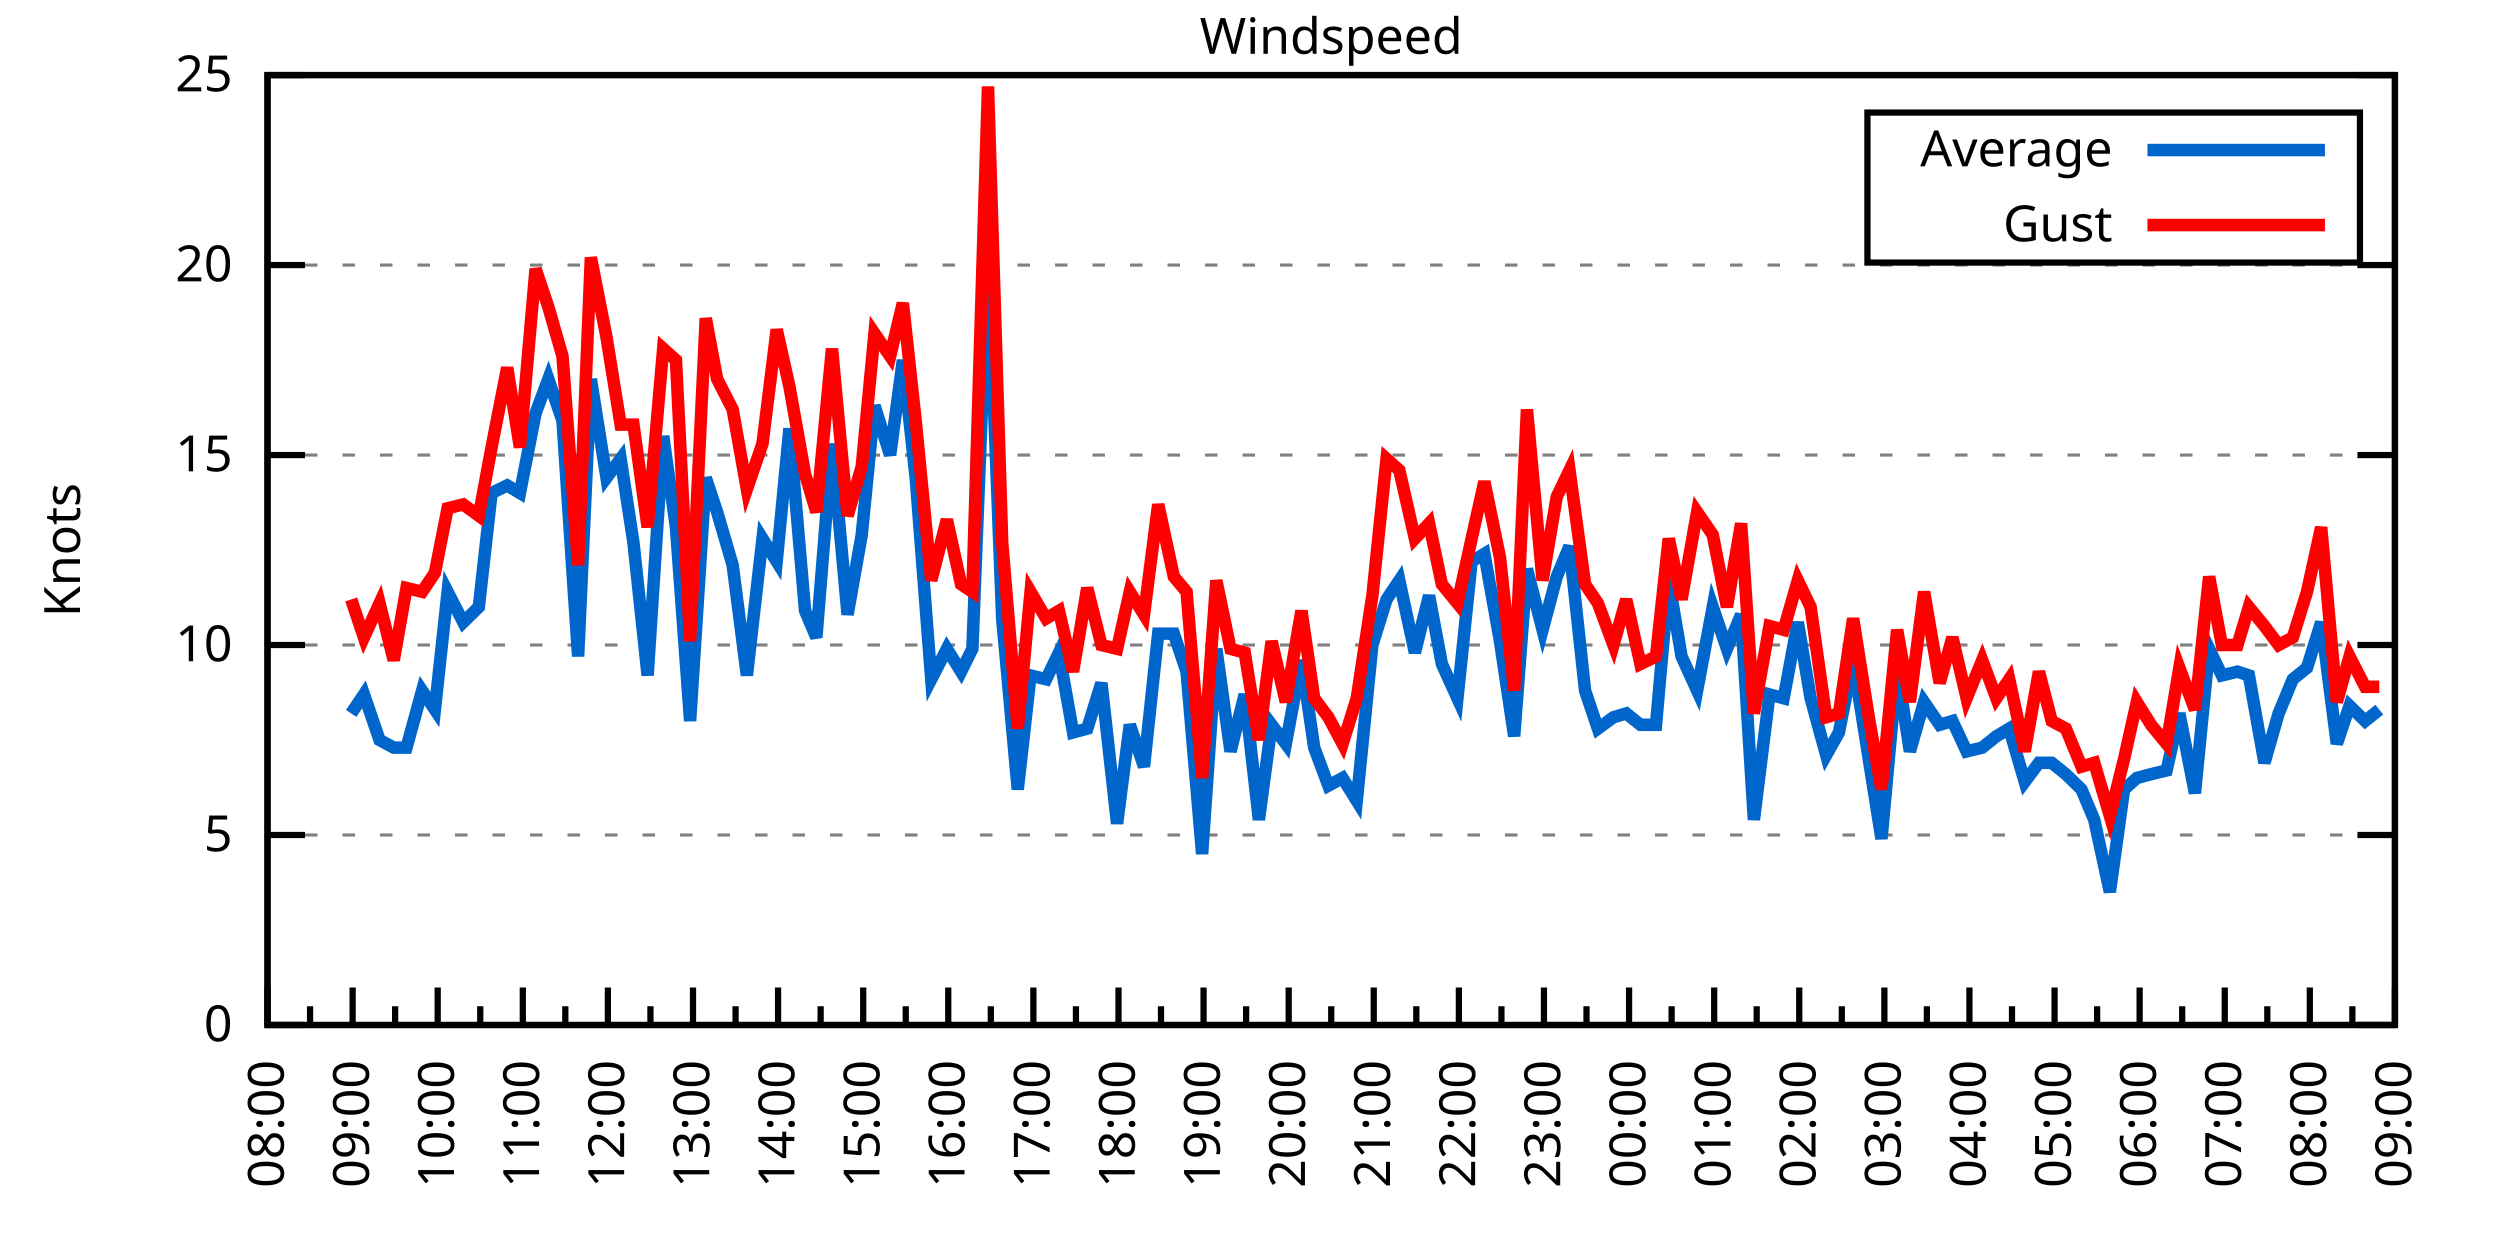
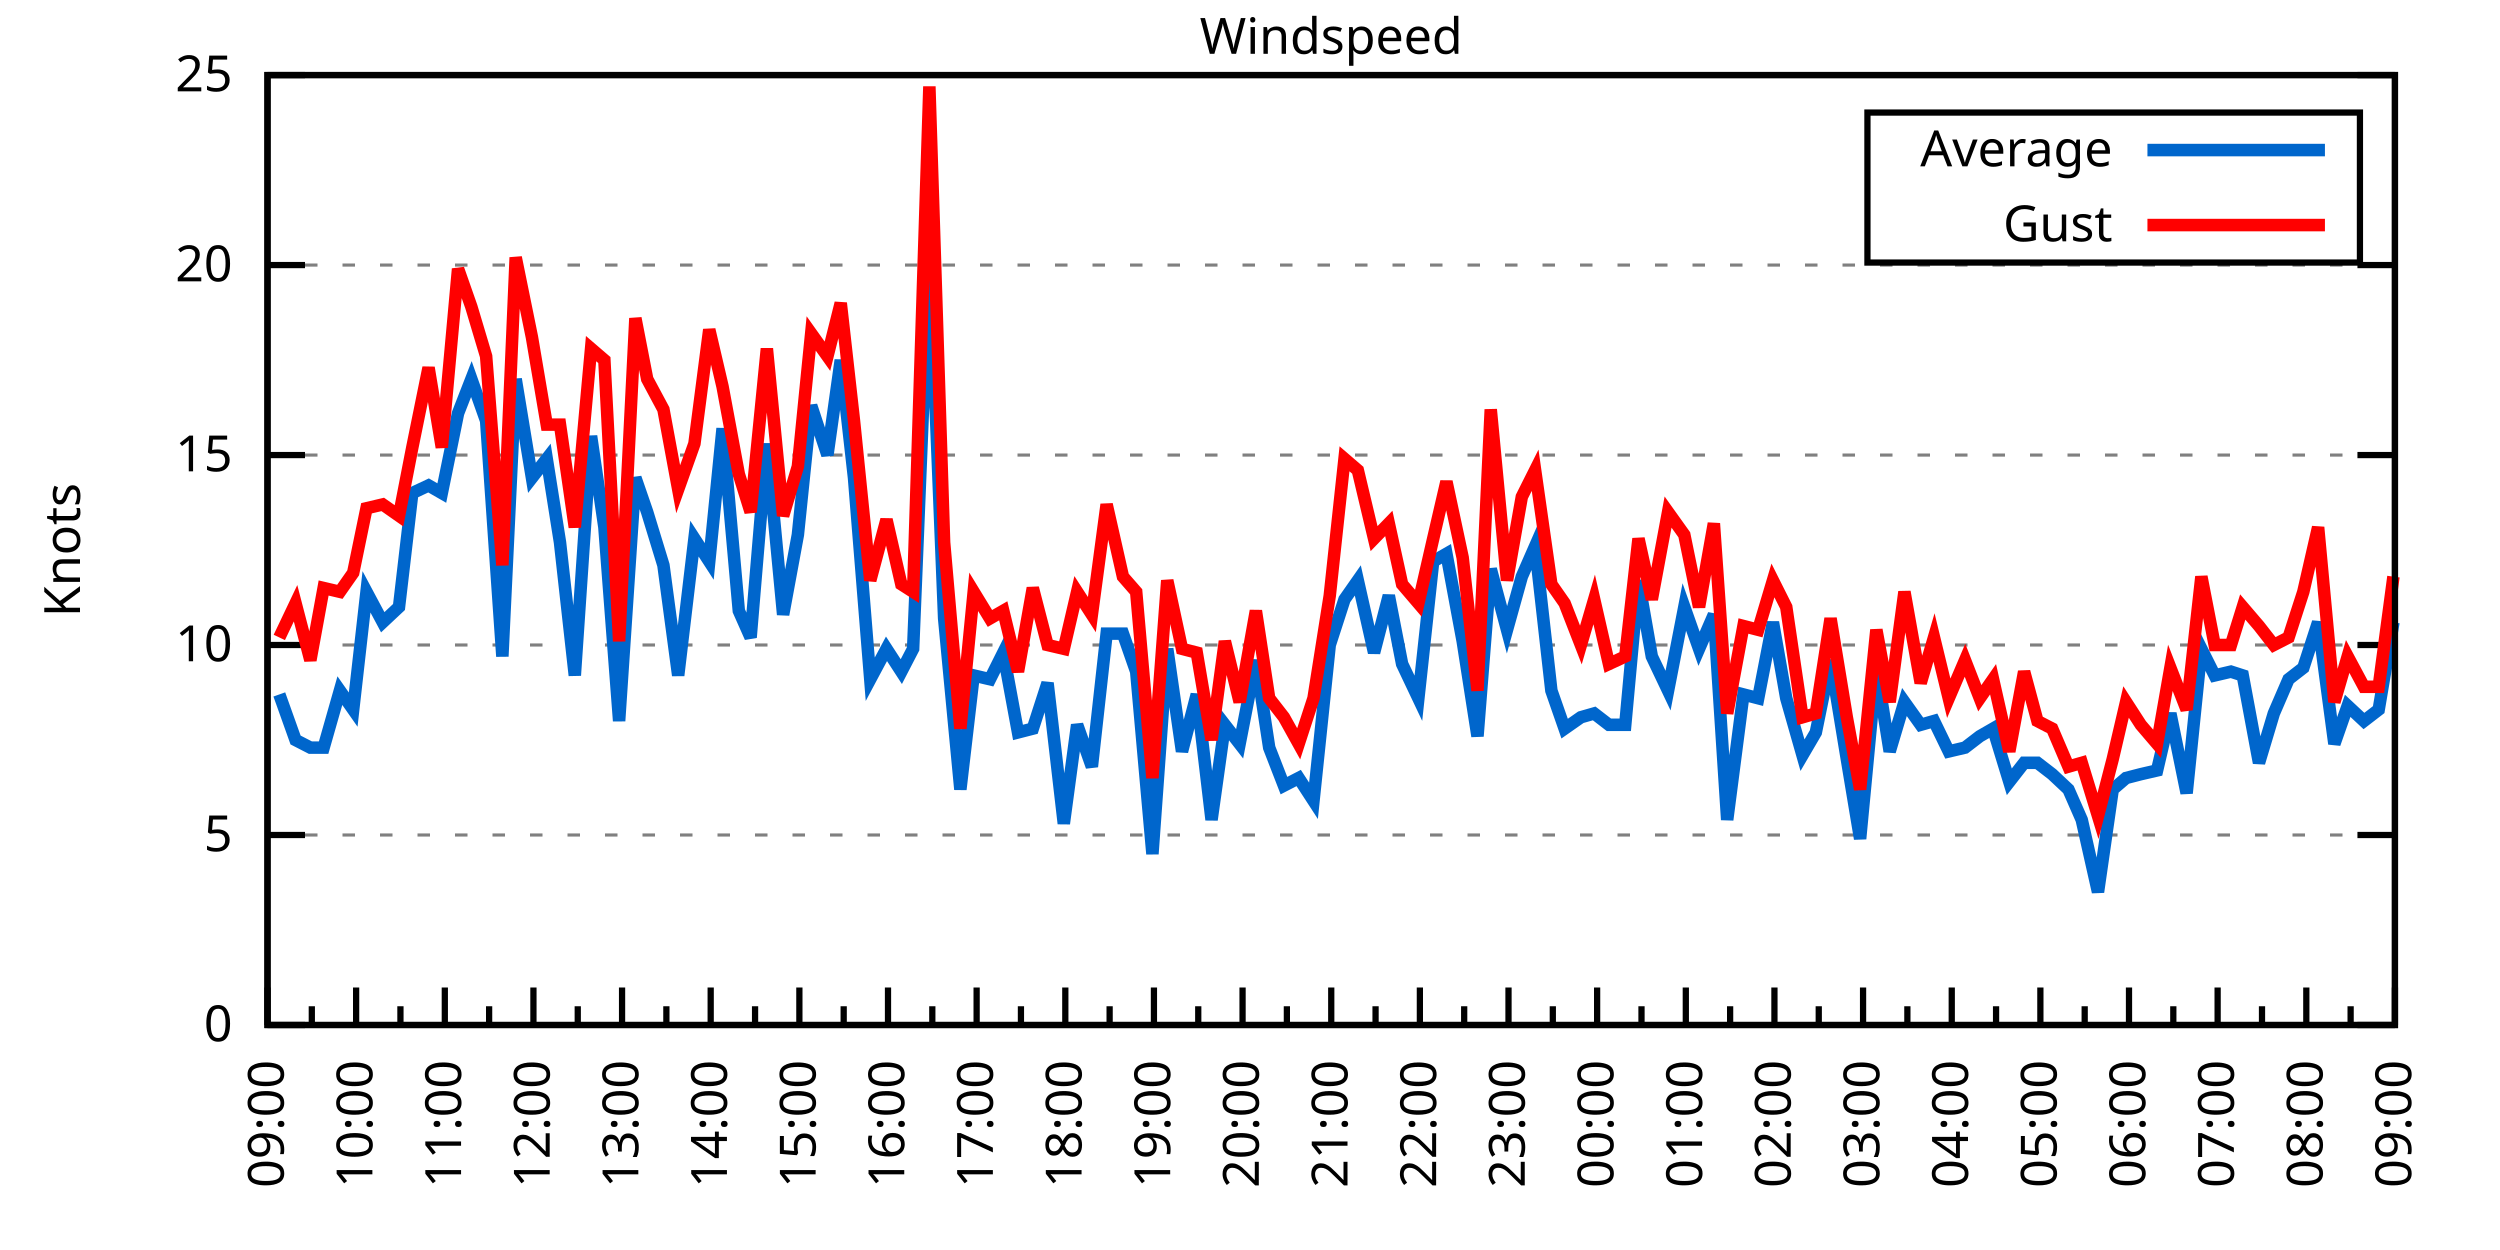
<svg xmlns="http://www.w3.org/2000/svg" xmlns:xlink="http://www.w3.org/1999/xlink" width="400" height="200" viewBox="0 0 400 200">
  <g id="gnuplot_canvas">
    <rect x="0" y="0" width="400" height="200" fill="none" />
    <defs>
      <circle id="gpDot" r="0.5" stroke-width="0.5" stroke="currentColor" />
      <path id="gpPt0" stroke-width="0.333" stroke="currentColor" d="M-1,0 h2 M0,-1 v2" />
      <path id="gpPt1" stroke-width="0.333" stroke="currentColor" d="M-1,-1 L1,1 M1,-1 L-1,1" />
      <path id="gpPt2" stroke-width="0.333" stroke="currentColor" d="M-1,0 L1,0 M0,-1 L0,1 M-1,-1 L1,1 M-1,1 L1,-1" />
      <rect id="gpPt3" stroke-width="0.333" stroke="currentColor" x="-1" y="-1" width="2" height="2" />
      <rect id="gpPt4" stroke-width="0.333" stroke="currentColor" fill="currentColor" x="-1" y="-1" width="2" height="2" />
      <circle id="gpPt5" stroke-width="0.333" stroke="currentColor" cx="0" cy="0" r="1" />
      <use xlink:href="#gpPt5" id="gpPt6" fill="currentColor" stroke="none" />
      <path id="gpPt7" stroke-width="0.333" stroke="currentColor" d="M0,-1.33 L-1.33,0.67 L1.33,0.67 z" />
      <use xlink:href="#gpPt7" id="gpPt8" fill="currentColor" stroke="none" />
      <use xlink:href="#gpPt7" id="gpPt9" stroke="currentColor" transform="rotate(180)" />
      <use xlink:href="#gpPt9" id="gpPt10" fill="currentColor" stroke="none" />
      <use xlink:href="#gpPt3" id="gpPt11" stroke="currentColor" transform="rotate(45)" />
      <use xlink:href="#gpPt11" id="gpPt12" fill="currentColor" stroke="none" />
      <path id="gpPt13" stroke-width="0.333" stroke="currentColor" d="M0,1.330 L1.265,0.411 L0.782,-1.067 L-0.782,-1.076 L-1.265,0.411 z" />
      <use xlink:href="#gpPt13" id="gpPt14" fill="currentColor" stroke="none" />
      <filter id="textbox" filterUnits="objectBoundingBox" x="0" y="0" height="1" width="1">
        <feFlood flood-color="white" flood-opacity="1" result="bgnd" />
        <feComposite in="SourceGraphic" in2="bgnd" operator="atop" />
      </filter>
      <filter id="greybox" filterUnits="objectBoundingBox" x="0" y="0" height="1" width="1">
        <feFlood flood-color="lightgrey" flood-opacity="1" result="grey" />
        <feComposite in="SourceGraphic" in2="grey" operator="atop" />
      </filter>
    </defs>
    <g fill="none" color="white" stroke="currentColor" stroke-width="1.00" stroke-linecap="butt" stroke-linejoin="miter">
</g>
    <g fill="none" color="black" stroke="currentColor" stroke-width="1.00" stroke-linecap="butt" stroke-linejoin="miter">
      <g stroke="none" shape-rendering="crispEdges">
        <polygon fill="rgb(255, 255, 255)" points="42.80,164.00 383.18,164.00 383.18,12.02 42.80,12.02 " />
      </g>
    </g>
    <g fill="none" color="black" stroke="currentColor" stroke-width="1.00" stroke-linecap="butt" stroke-linejoin="miter">
</g>
    <g fill="none" color="black" stroke="black" stroke-width="0.50" stroke-linecap="butt" stroke-linejoin="miter">
</g>
    <g fill="none" color="gray" stroke="currentColor" stroke-width="0.50" stroke-linecap="butt" stroke-linejoin="miter">
      <path stroke="gray" stroke-dasharray="2,4" class="gridline" d="M42.80,164.00 L383.19,164.00  " />
    </g>
    <g fill="none" color="gray" stroke="gray" stroke-width="1.00" stroke-linecap="butt" stroke-linejoin="miter">
</g>
    <g fill="none" color="black" stroke="currentColor" stroke-width="1.00" stroke-linecap="butt" stroke-linejoin="miter">
      <path stroke="black" d="M42.80,164.00 L48.80,164.00 M383.19,164.00 L377.19,164.00  " />
      <g transform="translate(37.20,166.60)" stroke="none" fill="black" font-family="Sans" font-size="8.00" text-anchor="end">
        <text>
          <tspan font-family="Sans"> 0</tspan>
        </text>
      </g>
    </g>
    <g fill="none" color="black" stroke="currentColor" stroke-width="1.00" stroke-linecap="butt" stroke-linejoin="miter">
</g>
    <g fill="none" color="black" stroke="black" stroke-width="0.50" stroke-linecap="butt" stroke-linejoin="miter">
</g>
    <g fill="none" color="gray" stroke="currentColor" stroke-width="0.50" stroke-linecap="butt" stroke-linejoin="miter">
      <path stroke="gray" stroke-dasharray="2,4" class="gridline" d="M42.80,133.60 L383.19,133.60  " />
    </g>
    <g fill="none" color="gray" stroke="gray" stroke-width="1.00" stroke-linecap="butt" stroke-linejoin="miter">
</g>
    <g fill="none" color="black" stroke="currentColor" stroke-width="1.00" stroke-linecap="butt" stroke-linejoin="miter">
      <path stroke="black" d="M42.80,133.60 L48.80,133.60 M383.19,133.60 L377.19,133.60  " />
      <g transform="translate(37.20,136.20)" stroke="none" fill="black" font-family="Sans" font-size="8.00" text-anchor="end">
        <text>
          <tspan font-family="Sans"> 5</tspan>
        </text>
      </g>
    </g>
    <g fill="none" color="black" stroke="currentColor" stroke-width="1.00" stroke-linecap="butt" stroke-linejoin="miter">
</g>
    <g fill="none" color="black" stroke="black" stroke-width="0.50" stroke-linecap="butt" stroke-linejoin="miter">
</g>
    <g fill="none" color="gray" stroke="currentColor" stroke-width="0.50" stroke-linecap="butt" stroke-linejoin="miter">
      <path stroke="gray" stroke-dasharray="2,4" class="gridline" d="M42.80,103.20 L383.19,103.20  " />
    </g>
    <g fill="none" color="gray" stroke="gray" stroke-width="1.00" stroke-linecap="butt" stroke-linejoin="miter">
</g>
    <g fill="none" color="black" stroke="currentColor" stroke-width="1.00" stroke-linecap="butt" stroke-linejoin="miter">
      <path stroke="black" d="M42.80,103.20 L48.80,103.20 M383.19,103.20 L377.19,103.20  " />
      <g transform="translate(37.20,105.80)" stroke="none" fill="black" font-family="Sans" font-size="8.00" text-anchor="end">
        <text>
          <tspan font-family="Sans"> 10</tspan>
        </text>
      </g>
    </g>
    <g fill="none" color="black" stroke="currentColor" stroke-width="1.00" stroke-linecap="butt" stroke-linejoin="miter">
</g>
    <g fill="none" color="black" stroke="black" stroke-width="0.50" stroke-linecap="butt" stroke-linejoin="miter">
</g>
    <g fill="none" color="gray" stroke="currentColor" stroke-width="0.50" stroke-linecap="butt" stroke-linejoin="miter">
      <path stroke="gray" stroke-dasharray="2,4" class="gridline" d="M42.80,72.81 L383.19,72.81  " />
    </g>
    <g fill="none" color="gray" stroke="gray" stroke-width="1.00" stroke-linecap="butt" stroke-linejoin="miter">
</g>
    <g fill="none" color="black" stroke="currentColor" stroke-width="1.00" stroke-linecap="butt" stroke-linejoin="miter">
      <path stroke="black" d="M42.80,72.81 L48.80,72.81 M383.19,72.81 L377.19,72.81  " />
      <g transform="translate(37.20,75.41)" stroke="none" fill="black" font-family="Sans" font-size="8.00" text-anchor="end">
        <text>
          <tspan font-family="Sans"> 15</tspan>
        </text>
      </g>
    </g>
    <g fill="none" color="black" stroke="currentColor" stroke-width="1.00" stroke-linecap="butt" stroke-linejoin="miter">
</g>
    <g fill="none" color="black" stroke="black" stroke-width="0.50" stroke-linecap="butt" stroke-linejoin="miter">
</g>
    <g fill="none" color="gray" stroke="currentColor" stroke-width="0.50" stroke-linecap="butt" stroke-linejoin="miter">
      <path stroke="gray" stroke-dasharray="2,4" class="gridline" d="M42.80,42.41 L383.19,42.41  " />
    </g>
    <g fill="none" color="gray" stroke="gray" stroke-width="1.00" stroke-linecap="butt" stroke-linejoin="miter">
</g>
    <g fill="none" color="black" stroke="currentColor" stroke-width="1.00" stroke-linecap="butt" stroke-linejoin="miter">
      <path stroke="black" d="M42.80,42.41 L48.80,42.41 M383.19,42.41 L377.19,42.41  " />
      <g transform="translate(37.20,45.01)" stroke="none" fill="black" font-family="Sans" font-size="8.00" text-anchor="end">
        <text>
          <tspan font-family="Sans"> 20</tspan>
        </text>
      </g>
    </g>
    <g fill="none" color="black" stroke="currentColor" stroke-width="1.00" stroke-linecap="butt" stroke-linejoin="miter">
</g>
    <g fill="none" color="black" stroke="black" stroke-width="0.50" stroke-linecap="butt" stroke-linejoin="miter">
</g>
    <g fill="none" color="gray" stroke="currentColor" stroke-width="0.50" stroke-linecap="butt" stroke-linejoin="miter">
      <path stroke="gray" stroke-dasharray="2,4" class="gridline" d="M42.80,12.01 L383.19,12.01  " />
    </g>
    <g fill="none" color="gray" stroke="gray" stroke-width="1.00" stroke-linecap="butt" stroke-linejoin="miter">
</g>
    <g fill="none" color="black" stroke="currentColor" stroke-width="1.00" stroke-linecap="butt" stroke-linejoin="miter">
      <path stroke="black" d="M42.80,12.01 L48.80,12.01 M383.19,12.01 L377.19,12.01  " />
      <g transform="translate(37.20,14.61)" stroke="none" fill="black" font-family="Sans" font-size="8.00" text-anchor="end">
        <text>
          <tspan font-family="Sans"> 25</tspan>
        </text>
      </g>
    </g>
    <g fill="none" color="black" stroke="currentColor" stroke-width="1.00" stroke-linecap="butt" stroke-linejoin="miter">
      <path stroke="black" d="M42.80,164.00 L42.80,158.00  " />
      <g transform="translate(45.40,169.60) rotate(270)" stroke="none" fill="black" font-family="Sans" font-size="8.00" text-anchor="end">
        <text>
+           <tspan font-family="Sans">09:00</tspan>
+         </text>
+       </g>
+     </g>
+     <g fill="none" color="black" stroke="currentColor" stroke-width="1.00" stroke-linecap="butt" stroke-linejoin="miter">
+       <path stroke="black" d="M49.89,164.00 L49.89,161.00 M56.98,164.00 L56.98,158.00  " />
+       <g transform="translate(59.58,169.60) rotate(270)" stroke="none" fill="black" font-family="Sans" font-size="8.00" text-anchor="end">
+         <text>
+           <tspan font-family="Sans">10:00</tspan>
+         </text>
+       </g>
+     </g>
+     <g fill="none" color="black" stroke="currentColor" stroke-width="1.00" stroke-linecap="butt" stroke-linejoin="miter">
+       <path stroke="black" d="M64.07,164.00 L64.07,161.00 M71.17,164.00 L71.17,158.00  " />
+       <g transform="translate(73.77,169.60) rotate(270)" stroke="none" fill="black" font-family="Sans" font-size="8.00" text-anchor="end">
+         <text>
+           <tspan font-family="Sans">11:00</tspan>
+         </text>
+       </g>
+     </g>
+     <g fill="none" color="black" stroke="currentColor" stroke-width="1.00" stroke-linecap="butt" stroke-linejoin="miter">
+       <path stroke="black" d="M78.26,164.00 L78.26,161.00 M85.35,164.00 L85.35,158.00  " />
+       <g transform="translate(87.95,169.60) rotate(270)" stroke="none" fill="black" font-family="Sans" font-size="8.00" text-anchor="end">
+         <text>
+           <tspan font-family="Sans">12:00</tspan>
+         </text>
+       </g>
+     </g>
+     <g fill="none" color="black" stroke="currentColor" stroke-width="1.00" stroke-linecap="butt" stroke-linejoin="miter">
+       <path stroke="black" d="M92.44,164.00 L92.44,161.00 M99.53,164.00 L99.53,158.00  " />
+       <g transform="translate(102.13,169.60) rotate(270)" stroke="none" fill="black" font-family="Sans" font-size="8.00" text-anchor="end">
+         <text>
+           <tspan font-family="Sans">13:00</tspan>
+         </text>
+       </g>
+     </g>
+     <g fill="none" color="black" stroke="currentColor" stroke-width="1.00" stroke-linecap="butt" stroke-linejoin="miter">
+       <path stroke="black" d="M106.62,164.00 L106.62,161.00 M113.71,164.00 L113.71,158.00  " />
+       <g transform="translate(116.31,169.60) rotate(270)" stroke="none" fill="black" font-family="Sans" font-size="8.00" text-anchor="end">
+         <text>
+           <tspan font-family="Sans">14:00</tspan>
+         </text>
+       </g>
+     </g>
+     <g fill="none" color="black" stroke="currentColor" stroke-width="1.00" stroke-linecap="butt" stroke-linejoin="miter">
+       <path stroke="black" d="M120.81,164.00 L120.81,161.00 M127.90,164.00 L127.90,158.00  " />
+       <g transform="translate(130.50,169.60) rotate(270)" stroke="none" fill="black" font-family="Sans" font-size="8.00" text-anchor="end">
+         <text>
+           <tspan font-family="Sans">15:00</tspan>
+         </text>
+       </g>
+     </g>
+     <g fill="none" color="black" stroke="currentColor" stroke-width="1.00" stroke-linecap="butt" stroke-linejoin="miter">
+       <path stroke="black" d="M134.99,164.00 L134.99,161.00 M142.08,164.00 L142.08,158.00  " />
+       <g transform="translate(144.68,169.60) rotate(270)" stroke="none" fill="black" font-family="Sans" font-size="8.00" text-anchor="end">
+         <text>
+           <tspan font-family="Sans">16:00</tspan>
+         </text>
+       </g>
+     </g>
+     <g fill="none" color="black" stroke="currentColor" stroke-width="1.00" stroke-linecap="butt" stroke-linejoin="miter">
+       <path stroke="black" d="M149.17,164.00 L149.17,161.00 M156.26,164.00 L156.26,158.00  " />
+       <g transform="translate(158.86,169.60) rotate(270)" stroke="none" fill="black" font-family="Sans" font-size="8.00" text-anchor="end">
+         <text>
+           <tspan font-family="Sans">17:00</tspan>
+         </text>
+       </g>
+     </g>
+     <g fill="none" color="black" stroke="currentColor" stroke-width="1.00" stroke-linecap="butt" stroke-linejoin="miter">
+       <path stroke="black" d="M163.35,164.00 L163.35,161.00 M170.45,164.00 L170.45,158.00  " />
+       <g transform="translate(173.05,169.60) rotate(270)" stroke="none" fill="black" font-family="Sans" font-size="8.00" text-anchor="end">
+         <text>
+           <tspan font-family="Sans">18:00</tspan>
+         </text>
+       </g>
+     </g>
+     <g fill="none" color="black" stroke="currentColor" stroke-width="1.00" stroke-linecap="butt" stroke-linejoin="miter">
+       <path stroke="black" d="M177.54,164.00 L177.54,161.00 M184.63,164.00 L184.63,158.00  " />
+       <g transform="translate(187.23,169.60) rotate(270)" stroke="none" fill="black" font-family="Sans" font-size="8.00" text-anchor="end">
+         <text>
+           <tspan font-family="Sans">19:00</tspan>
+         </text>
+       </g>
+     </g>
+     <g fill="none" color="black" stroke="currentColor" stroke-width="1.00" stroke-linecap="butt" stroke-linejoin="miter">
+       <path stroke="black" d="M191.72,164.00 L191.72,161.00 M198.81,164.00 L198.81,158.00  " />
+       <g transform="translate(201.41,169.60) rotate(270)" stroke="none" fill="black" font-family="Sans" font-size="8.00" text-anchor="end">
+         <text>
+           <tspan font-family="Sans">20:00</tspan>
+         </text>
+       </g>
+     </g>
+     <g fill="none" color="black" stroke="currentColor" stroke-width="1.00" stroke-linecap="butt" stroke-linejoin="miter">
+       <path stroke="black" d="M205.90,164.00 L205.90,161.00 M213.00,164.00 L213.00,158.00  " />
+       <g transform="translate(215.60,169.60) rotate(270)" stroke="none" fill="black" font-family="Sans" font-size="8.00" text-anchor="end">
+         <text>
+           <tspan font-family="Sans">21:00</tspan>
+         </text>
+       </g>
+     </g>
+     <g fill="none" color="black" stroke="currentColor" stroke-width="1.00" stroke-linecap="butt" stroke-linejoin="miter">
+       <path stroke="black" d="M220.09,164.00 L220.09,161.00 M227.18,164.00 L227.18,158.00  " />
+       <g transform="translate(229.78,169.60) rotate(270)" stroke="none" fill="black" font-family="Sans" font-size="8.00" text-anchor="end">
+         <text>
+           <tspan font-family="Sans">22:00</tspan>
+         </text>
+       </g>
+     </g>
+     <g fill="none" color="black" stroke="currentColor" stroke-width="1.00" stroke-linecap="butt" stroke-linejoin="miter">
+       <path stroke="black" d="M234.27,164.00 L234.27,161.00 M241.36,164.00 L241.36,158.00  " />
+       <g transform="translate(243.96,169.60) rotate(270)" stroke="none" fill="black" font-family="Sans" font-size="8.00" text-anchor="end">
+         <text>
+           <tspan font-family="Sans">23:00</tspan>
+         </text>
+       </g>
+     </g>
+     <g fill="none" color="black" stroke="currentColor" stroke-width="1.00" stroke-linecap="butt" stroke-linejoin="miter">
+       <path stroke="black" d="M248.45,164.00 L248.45,161.00 M255.54,164.00 L255.54,158.00  " />
+       <g transform="translate(258.14,169.60) rotate(270)" stroke="none" fill="black" font-family="Sans" font-size="8.00" text-anchor="end">
+         <text>
+           <tspan font-family="Sans">00:00</tspan>
+         </text>
+       </g>
+     </g>
+     <g fill="none" color="black" stroke="currentColor" stroke-width="1.00" stroke-linecap="butt" stroke-linejoin="miter">
+       <path stroke="black" d="M262.64,164.00 L262.64,161.00 M269.73,164.00 L269.73,158.00  " />
+       <g transform="translate(272.33,169.60) rotate(270)" stroke="none" fill="black" font-family="Sans" font-size="8.00" text-anchor="end">
+         <text>
+           <tspan font-family="Sans">01:00</tspan>
+         </text>
+       </g>
+     </g>
+     <g fill="none" color="black" stroke="currentColor" stroke-width="1.00" stroke-linecap="butt" stroke-linejoin="miter">
+       <path stroke="black" d="M276.82,164.00 L276.82,161.00 M283.91,164.00 L283.91,158.00  " />
+       <g transform="translate(286.51,169.60) rotate(270)" stroke="none" fill="black" font-family="Sans" font-size="8.00" text-anchor="end">
+         <text>
+           <tspan font-family="Sans">02:00</tspan>
+         </text>
+       </g>
+     </g>
+     <g fill="none" color="black" stroke="currentColor" stroke-width="1.00" stroke-linecap="butt" stroke-linejoin="miter">
+       <path stroke="black" d="M291.00,164.00 L291.00,161.00 M298.09,164.00 L298.09,158.00  " />
+       <g transform="translate(300.69,169.60) rotate(270)" stroke="none" fill="black" font-family="Sans" font-size="8.00" text-anchor="end">
+         <text>
+           <tspan font-family="Sans">03:00</tspan>
+         </text>
+       </g>
+     </g>
+     <g fill="none" color="black" stroke="currentColor" stroke-width="1.00" stroke-linecap="butt" stroke-linejoin="miter">
+       <path stroke="black" d="M305.18,164.00 L305.18,161.00 M312.28,164.00 L312.28,158.00  " />
+       <g transform="translate(314.88,169.60) rotate(270)" stroke="none" fill="black" font-family="Sans" font-size="8.00" text-anchor="end">
+         <text>
+           <tspan font-family="Sans">04:00</tspan>
+         </text>
+       </g>
+     </g>
+     <g fill="none" color="black" stroke="currentColor" stroke-width="1.00" stroke-linecap="butt" stroke-linejoin="miter">
+       <path stroke="black" d="M319.37,164.00 L319.37,161.00 M326.46,164.00 L326.46,158.00  " />
+       <g transform="translate(329.06,169.60) rotate(270)" stroke="none" fill="black" font-family="Sans" font-size="8.00" text-anchor="end">
+         <text>
+           <tspan font-family="Sans">05:00</tspan>
+         </text>
+       </g>
+     </g>
+     <g fill="none" color="black" stroke="currentColor" stroke-width="1.00" stroke-linecap="butt" stroke-linejoin="miter">
+       <path stroke="black" d="M333.55,164.00 L333.55,161.00 M340.64,164.00 L340.64,158.00  " />
+       <g transform="translate(343.24,169.60) rotate(270)" stroke="none" fill="black" font-family="Sans" font-size="8.00" text-anchor="end">
+         <text>
+           <tspan font-family="Sans">06:00</tspan>
+         </text>
+       </g>
+     </g>
+     <g fill="none" color="black" stroke="currentColor" stroke-width="1.00" stroke-linecap="butt" stroke-linejoin="miter">
+       <path stroke="black" d="M347.73,164.00 L347.73,161.00 M354.82,164.00 L354.82,158.00  " />
+       <g transform="translate(357.42,169.60) rotate(270)" stroke="none" fill="black" font-family="Sans" font-size="8.00" text-anchor="end">
+         <text>
+           <tspan font-family="Sans">07:00</tspan>
+         </text>
+       </g>
+     </g>
+     <g fill="none" color="black" stroke="currentColor" stroke-width="1.00" stroke-linecap="butt" stroke-linejoin="miter">
+       <path stroke="black" d="M361.92,164.00 L361.92,161.00 M369.01,164.00 L369.01,158.00  " />
+       <g transform="translate(371.61,169.60) rotate(270)" stroke="none" fill="black" font-family="Sans" font-size="8.00" text-anchor="end">
+         <text>
          <tspan font-family="Sans">08:00</tspan>
        </text>
      </g>
    </g>
    <g fill="none" color="black" stroke="currentColor" stroke-width="1.00" stroke-linecap="butt" stroke-linejoin="miter">
-       <path stroke="black" d="M49.61,164.00 L49.61,161.00 M56.42,164.00 L56.42,158.00  " />
-       <g transform="translate(59.02,169.60) rotate(270)" stroke="none" fill="black" font-family="Sans" font-size="8.00" text-anchor="end">
-         <text>
-           <tspan font-family="Sans">09:00</tspan>
-         </text>
-       </g>
-     </g>
-     <g fill="none" color="black" stroke="currentColor" stroke-width="1.00" stroke-linecap="butt" stroke-linejoin="miter">
-       <path stroke="black" d="M63.22,164.00 L63.22,161.00 M70.03,164.00 L70.03,158.00  " />
-       <g transform="translate(72.63,169.60) rotate(270)" stroke="none" fill="black" font-family="Sans" font-size="8.00" text-anchor="end">
-         <text>
-           <tspan font-family="Sans">10:00</tspan>
-         </text>
-       </g>
-     </g>
-     <g fill="none" color="black" stroke="currentColor" stroke-width="1.00" stroke-linecap="butt" stroke-linejoin="miter">
-       <path stroke="black" d="M76.84,164.00 L76.84,161.00 M83.65,164.00 L83.65,158.00  " />
-       <g transform="translate(86.25,169.60) rotate(270)" stroke="none" fill="black" font-family="Sans" font-size="8.00" text-anchor="end">
-         <text>
-           <tspan font-family="Sans">11:00</tspan>
-         </text>
-       </g>
-     </g>
-     <g fill="none" color="black" stroke="currentColor" stroke-width="1.00" stroke-linecap="butt" stroke-linejoin="miter">
-       <path stroke="black" d="M90.45,164.00 L90.45,161.00 M97.26,164.00 L97.26,158.00  " />
-       <g transform="translate(99.86,169.60) rotate(270)" stroke="none" fill="black" font-family="Sans" font-size="8.00" text-anchor="end">
-         <text>
-           <tspan font-family="Sans">12:00</tspan>
-         </text>
-       </g>
-     </g>
-     <g fill="none" color="black" stroke="currentColor" stroke-width="1.00" stroke-linecap="butt" stroke-linejoin="miter">
-       <path stroke="black" d="M104.07,164.00 L104.07,161.00 M110.88,164.00 L110.88,158.00  " />
-       <g transform="translate(113.48,169.60) rotate(270)" stroke="none" fill="black" font-family="Sans" font-size="8.00" text-anchor="end">
-         <text>
-           <tspan font-family="Sans">13:00</tspan>
-         </text>
-       </g>
-     </g>
-     <g fill="none" color="black" stroke="currentColor" stroke-width="1.00" stroke-linecap="butt" stroke-linejoin="miter">
-       <path stroke="black" d="M117.69,164.00 L117.69,161.00 M124.49,164.00 L124.49,158.00  " />
-       <g transform="translate(127.09,169.60) rotate(270)" stroke="none" fill="black" font-family="Sans" font-size="8.00" text-anchor="end">
-         <text>
-           <tspan font-family="Sans">14:00</tspan>
-         </text>
-       </g>
-     </g>
-     <g fill="none" color="black" stroke="currentColor" stroke-width="1.00" stroke-linecap="butt" stroke-linejoin="miter">
-       <path stroke="black" d="M131.30,164.00 L131.30,161.00 M138.11,164.00 L138.11,158.00  " />
-       <g transform="translate(140.71,169.60) rotate(270)" stroke="none" fill="black" font-family="Sans" font-size="8.00" text-anchor="end">
-         <text>
-           <tspan font-family="Sans">15:00</tspan>
-         </text>
-       </g>
-     </g>
-     <g fill="none" color="black" stroke="currentColor" stroke-width="1.00" stroke-linecap="butt" stroke-linejoin="miter">
-       <path stroke="black" d="M144.92,164.00 L144.92,161.00 M151.72,164.00 L151.72,158.00  " />
-       <g transform="translate(154.32,169.60) rotate(270)" stroke="none" fill="black" font-family="Sans" font-size="8.00" text-anchor="end">
-         <text>
-           <tspan font-family="Sans">16:00</tspan>
-         </text>
-       </g>
-     </g>
-     <g fill="none" color="black" stroke="currentColor" stroke-width="1.00" stroke-linecap="butt" stroke-linejoin="miter">
-       <path stroke="black" d="M158.53,164.00 L158.53,161.00 M165.34,164.00 L165.34,158.00  " />
-       <g transform="translate(167.94,169.60) rotate(270)" stroke="none" fill="black" font-family="Sans" font-size="8.00" text-anchor="end">
-         <text>
-           <tspan font-family="Sans">17:00</tspan>
-         </text>
-       </g>
-     </g>
-     <g fill="none" color="black" stroke="currentColor" stroke-width="1.00" stroke-linecap="butt" stroke-linejoin="miter">
-       <path stroke="black" d="M172.15,164.00 L172.15,161.00 M178.96,164.00 L178.96,158.00  " />
-       <g transform="translate(181.56,169.60) rotate(270)" stroke="none" fill="black" font-family="Sans" font-size="8.00" text-anchor="end">
-         <text>
-           <tspan font-family="Sans">18:00</tspan>
-         </text>
-       </g>
-     </g>
-     <g fill="none" color="black" stroke="currentColor" stroke-width="1.00" stroke-linecap="butt" stroke-linejoin="miter">
-       <path stroke="black" d="M185.76,164.00 L185.76,161.00 M192.57,164.00 L192.57,158.00  " />
-       <g transform="translate(195.17,169.60) rotate(270)" stroke="none" fill="black" font-family="Sans" font-size="8.00" text-anchor="end">
-         <text>
-           <tspan font-family="Sans">19:00</tspan>
-         </text>
-       </g>
-     </g>
-     <g fill="none" color="black" stroke="currentColor" stroke-width="1.00" stroke-linecap="butt" stroke-linejoin="miter">
-       <path stroke="black" d="M199.38,164.00 L199.38,161.00 M206.19,164.00 L206.19,158.00  " />
-       <g transform="translate(208.79,169.60) rotate(270)" stroke="none" fill="black" font-family="Sans" font-size="8.00" text-anchor="end">
-         <text>
-           <tspan font-family="Sans">20:00</tspan>
-         </text>
-       </g>
-     </g>
-     <g fill="none" color="black" stroke="currentColor" stroke-width="1.00" stroke-linecap="butt" stroke-linejoin="miter">
-       <path stroke="black" d="M213.00,164.00 L213.00,161.00 M219.80,164.00 L219.80,158.00  " />
-       <g transform="translate(222.40,169.60) rotate(270)" stroke="none" fill="black" font-family="Sans" font-size="8.00" text-anchor="end">
-         <text>
-           <tspan font-family="Sans">21:00</tspan>
-         </text>
-       </g>
-     </g>
-     <g fill="none" color="black" stroke="currentColor" stroke-width="1.00" stroke-linecap="butt" stroke-linejoin="miter">
-       <path stroke="black" d="M226.61,164.00 L226.61,161.00 M233.42,164.00 L233.42,158.00  " />
-       <g transform="translate(236.02,169.60) rotate(270)" stroke="none" fill="black" font-family="Sans" font-size="8.00" text-anchor="end">
-         <text>
-           <tspan font-family="Sans">22:00</tspan>
-         </text>
-       </g>
-     </g>
-     <g fill="none" color="black" stroke="currentColor" stroke-width="1.00" stroke-linecap="butt" stroke-linejoin="miter">
-       <path stroke="black" d="M240.23,164.00 L240.23,161.00 M247.03,164.00 L247.03,158.00  " />
-       <g transform="translate(249.63,169.60) rotate(270)" stroke="none" fill="black" font-family="Sans" font-size="8.00" text-anchor="end">
-         <text>
-           <tspan font-family="Sans">23:00</tspan>
-         </text>
-       </g>
-     </g>
-     <g fill="none" color="black" stroke="currentColor" stroke-width="1.00" stroke-linecap="butt" stroke-linejoin="miter">
-       <path stroke="black" d="M253.84,164.00 L253.84,161.00 M260.65,164.00 L260.65,158.00  " />
-       <g transform="translate(263.25,169.60) rotate(270)" stroke="none" fill="black" font-family="Sans" font-size="8.00" text-anchor="end">
-         <text>
-           <tspan font-family="Sans">00:00</tspan>
-         </text>
-       </g>
-     </g>
-     <g fill="none" color="black" stroke="currentColor" stroke-width="1.00" stroke-linecap="butt" stroke-linejoin="miter">
-       <path stroke="black" d="M267.46,164.00 L267.46,161.00 M274.27,164.00 L274.27,158.00  " />
-       <g transform="translate(276.87,169.60) rotate(270)" stroke="none" fill="black" font-family="Sans" font-size="8.00" text-anchor="end">
-         <text>
-           <tspan font-family="Sans">01:00</tspan>
-         </text>
-       </g>
-     </g>
-     <g fill="none" color="black" stroke="currentColor" stroke-width="1.00" stroke-linecap="butt" stroke-linejoin="miter">
-       <path stroke="black" d="M281.07,164.00 L281.07,161.00 M287.88,164.00 L287.88,158.00  " />
-       <g transform="translate(290.48,169.60) rotate(270)" stroke="none" fill="black" font-family="Sans" font-size="8.00" text-anchor="end">
-         <text>
-           <tspan font-family="Sans">02:00</tspan>
-         </text>
-       </g>
-     </g>
-     <g fill="none" color="black" stroke="currentColor" stroke-width="1.00" stroke-linecap="butt" stroke-linejoin="miter">
-       <path stroke="black" d="M294.69,164.00 L294.69,161.00 M301.50,164.00 L301.50,158.00  " />
-       <g transform="translate(304.10,169.60) rotate(270)" stroke="none" fill="black" font-family="Sans" font-size="8.00" text-anchor="end">
-         <text>
-           <tspan font-family="Sans">03:00</tspan>
-         </text>
-       </g>
-     </g>
-     <g fill="none" color="black" stroke="currentColor" stroke-width="1.00" stroke-linecap="butt" stroke-linejoin="miter">
-       <path stroke="black" d="M308.30,164.00 L308.30,161.00 M315.11,164.00 L315.11,158.00  " />
-       <g transform="translate(317.71,169.60) rotate(270)" stroke="none" fill="black" font-family="Sans" font-size="8.00" text-anchor="end">
-         <text>
-           <tspan font-family="Sans">04:00</tspan>
-         </text>
-       </g>
-     </g>
-     <g fill="none" color="black" stroke="currentColor" stroke-width="1.00" stroke-linecap="butt" stroke-linejoin="miter">
-       <path stroke="black" d="M321.92,164.00 L321.92,161.00 M328.73,164.00 L328.73,158.00  " />
-       <g transform="translate(331.33,169.60) rotate(270)" stroke="none" fill="black" font-family="Sans" font-size="8.00" text-anchor="end">
-         <text>
-           <tspan font-family="Sans">05:00</tspan>
-         </text>
-       </g>
-     </g>
-     <g fill="none" color="black" stroke="currentColor" stroke-width="1.00" stroke-linecap="butt" stroke-linejoin="miter">
-       <path stroke="black" d="M335.54,164.00 L335.54,161.00 M342.34,164.00 L342.34,158.00  " />
-       <g transform="translate(344.94,169.60) rotate(270)" stroke="none" fill="black" font-family="Sans" font-size="8.00" text-anchor="end">
-         <text>
-           <tspan font-family="Sans">06:00</tspan>
-         </text>
-       </g>
-     </g>
-     <g fill="none" color="black" stroke="currentColor" stroke-width="1.00" stroke-linecap="butt" stroke-linejoin="miter">
-       <path stroke="black" d="M349.15,164.00 L349.15,161.00 M355.96,164.00 L355.96,158.00  " />
-       <g transform="translate(358.56,169.60) rotate(270)" stroke="none" fill="black" font-family="Sans" font-size="8.00" text-anchor="end">
-         <text>
-           <tspan font-family="Sans">07:00</tspan>
-         </text>
-       </g>
-     </g>
-     <g fill="none" color="black" stroke="currentColor" stroke-width="1.00" stroke-linecap="butt" stroke-linejoin="miter">
-       <path stroke="black" d="M362.77,164.00 L362.77,161.00 M369.57,164.00 L369.57,158.00  " />
-       <g transform="translate(372.17,169.60) rotate(270)" stroke="none" fill="black" font-family="Sans" font-size="8.00" text-anchor="end">
-         <text>
-           <tspan font-family="Sans">08:00</tspan>
-         </text>
-       </g>
-     </g>
-     <g fill="none" color="black" stroke="currentColor" stroke-width="1.00" stroke-linecap="butt" stroke-linejoin="miter">
-       <path stroke="black" d="M376.38,164.00 L376.38,161.00 M383.19,164.00 L383.19,158.00  " />
+       <path stroke="black" d="M376.10,164.00 L376.10,161.00 M383.19,164.00 L383.19,158.00  " />
      <g transform="translate(385.79,169.60) rotate(270)" stroke="none" fill="black" font-family="Sans" font-size="8.00" text-anchor="end">
        <text>
          <tspan font-family="Sans">09:00</tspan>
        </text>
      </g>
    </g>
    <g fill="none" color="black" stroke="currentColor" stroke-width="1.00" stroke-linecap="butt" stroke-linejoin="miter">
</g>
    <g fill="none" color="black" stroke="currentColor" stroke-width="1.00" stroke-linecap="butt" stroke-linejoin="miter">
      <path stroke="black" d="M42.80,12.01 L42.80,164.00 L383.19,164.00 L383.19,12.01 L42.80,12.01 Z  " />
    </g>
    <g fill="none" color="black" stroke="currentColor" stroke-width="1.00" stroke-linecap="butt" stroke-linejoin="miter">
      <g transform="translate(12.80,88.01) rotate(270)" stroke="none" fill="black" font-family="Sans" font-size="8.00" text-anchor="middle">
        <text>
          <tspan font-family="Sans">Knots</tspan>
        </text>
      </g>
    </g>
    <g fill="none" color="black" stroke="currentColor" stroke-width="1.00" stroke-linecap="butt" stroke-linejoin="miter">
</g>
    <g fill="none" color="black" stroke="currentColor" stroke-width="1.00" stroke-linecap="butt" stroke-linejoin="miter">
      <path stroke="black" d="M298.79,42.01 L298.79,18.01 L377.59,18.01 L377.59,42.01 L298.79,42.01 Z  " />
    </g>
    <g id="Windspeed_plot_1">
      <g fill="none" color="white" stroke="black" stroke-width="2.00" stroke-linecap="butt" stroke-linejoin="miter">
</g>
      <g fill="none" color="black" stroke="currentColor" stroke-width="2.00" stroke-linecap="butt" stroke-linejoin="miter">
        <g transform="translate(337.99,26.61)" stroke="none" fill="black" font-family="Sans" font-size="8.00" text-anchor="end">
          <text>
            <tspan font-family="Sans">Average</tspan>
          </text>
        </g>
      </g>
      <g fill="none" color="black" stroke="currentColor" stroke-width="2.00" stroke-linecap="butt" stroke-linejoin="miter">
-         <path stroke="rgb(  0, 102, 204)" d="M343.59,24.01 L371.99,24.01 M56.19,114.15 L58.23,111.11 L60.73,118.40 L63.00,119.62 L65.04,119.62 L67.54,110.50   L69.58,113.54 L71.62,94.69 L74.12,99.56 L76.61,97.12 L78.65,78.89 L81.15,77.67 L83.19,78.89 L85.69,66.12   L87.73,60.65 L90.00,67.33 L92.50,105.03 L94.54,60.65 L97.04,76.45 L99.30,73.41 L101.35,86.79 L103.62,108.07   L106.11,69.77 L108.15,84.36 L110.42,115.36 L112.92,76.45 L114.74,81.93 L117.23,90.44 L119.50,108.07 L122.00,86.18   L124.27,89.83 L126.31,68.55 L128.81,97.73 L130.62,101.99 L133.12,70.98 L135.61,98.34 L137.88,85.57 L139.92,64.90   L142.42,72.81 L144.46,57.61 L146.51,76.45 L149.00,108.68 L151.50,103.81 L153.77,107.46 L155.58,103.81 L158.08,40.58   L160.35,98.95 L162.84,126.31 L164.89,108.07 L167.38,108.68 L169.43,104.42 L171.69,117.19 L173.96,116.58 L176.23,109.28   L178.73,131.78 L180.77,115.97 L183.04,122.66 L185.31,101.38 L187.81,101.38 L189.85,107.46 L192.34,136.64 L194.61,103.81   L196.88,120.23 L199.15,111.11 L201.42,131.17 L203.46,115.97 L205.73,119.01 L208.23,105.64 L210.27,119.62 L212.54,125.70   L214.81,124.48 L217.08,128.13 L219.58,103.20 L221.85,95.91 L223.89,92.87 L226.38,104.42 L228.65,95.30 L230.70,106.24   L233.19,111.72 L235.46,89.83 L237.50,88.61 L240.00,102.60 L242.27,117.80 L244.31,91.04 L246.81,100.77 L249.08,92.26   L251.12,87.40 L253.61,110.50 L255.66,116.58 L258.15,114.76 L260.20,114.15 L262.47,115.97 L264.96,115.97 L267.00,92.87   L269.05,105.03 L271.54,110.50 L274.04,97.12 L276.31,103.81 L278.58,98.34 L280.62,131.17 L283.12,111.11 L285.38,111.72   L287.65,99.56 L289.70,111.72 L292.19,120.83 L294.23,117.19 L296.50,105.64 L299.00,121.44 L301.04,134.21 L303.54,106.85   L305.58,120.23 L307.85,112.32 L310.35,115.97 L312.39,115.36 L314.66,120.23 L317.15,119.62 L319.42,117.80 L321.47,116.58   L323.96,125.09 L326.23,122.05 L328.27,122.05 L330.54,123.87 L333.04,126.31 L335.08,131.17 L337.58,142.72 L339.85,126.31   L341.89,124.48 L344.16,123.87 L346.65,123.27 L348.70,114.15 L351.19,126.91 L353.46,103.81 L355.50,108.07 L358.00,107.46   L359.82,108.07 L362.31,122.05 L364.58,114.15 L366.85,108.68 L369.12,106.85 L371.39,99.56 L373.89,119.01 L375.93,112.93   L378.42,115.36 L380.69,113.54  " />
+         <path stroke="rgb(  0, 102, 204)" d="M343.59,24.01 L371.99,24.01 M44.69,111.11 L47.29,118.40 L49.66,119.62 L51.78,119.62 L54.38,110.50 L56.51,113.54   L58.64,94.69 L61.24,99.56 L63.84,97.12 L65.97,78.89 L68.57,77.67 L70.69,78.89 L73.29,66.12 L75.42,60.65   L77.78,67.33 L80.38,105.03 L82.51,60.65 L85.11,76.45 L87.48,73.41 L89.60,86.79 L91.97,108.07 L94.57,69.77   L96.70,84.36 L99.06,115.36 L101.66,76.45 L103.55,81.93 L106.15,90.44 L108.51,108.07 L111.11,86.18 L113.48,89.83   L115.61,68.55 L118.21,97.73 L120.10,101.99 L122.70,70.98 L125.30,98.34 L127.66,85.57 L129.79,64.90 L132.39,72.81   L134.52,57.61 L136.64,76.45 L139.24,108.68 L141.84,103.81 L144.21,107.46 L146.10,103.81 L148.70,40.58 L151.06,98.95   L153.66,126.31 L155.79,108.07 L158.39,108.68 L160.52,104.42 L162.88,117.19 L165.25,116.58 L167.61,109.28 L170.21,131.78   L172.34,115.97 L174.70,122.66 L177.06,101.38 L179.67,101.38 L181.79,107.46 L184.39,136.64 L186.76,103.81 L189.12,120.23   L191.48,111.11 L193.85,131.17 L195.98,115.97 L198.34,119.01 L200.94,105.64 L203.07,119.62 L205.43,125.70 L207.79,124.48   L210.16,128.13 L212.76,103.20 L215.12,95.91 L217.25,92.87 L219.85,104.42 L222.21,95.30 L224.34,106.24 L226.94,111.72   L229.31,89.83 L231.43,88.61 L234.03,102.60 L236.40,117.80 L238.52,91.04 L241.12,100.77 L243.49,92.26 L245.62,87.40   L248.22,110.50 L250.34,116.58 L252.94,114.76 L255.07,114.15 L257.43,115.97 L260.04,115.97 L262.16,92.87 L264.29,105.03   L266.89,110.50 L269.49,97.12 L271.85,103.81 L274.22,98.34 L276.35,131.17 L278.95,111.11 L281.31,111.72 L283.67,99.56   L285.80,111.72 L288.40,120.83 L290.53,117.19 L292.89,105.64 L295.49,121.44 L297.62,134.21 L300.22,106.85 L302.35,120.23   L304.71,112.32 L307.31,115.97 L309.44,115.36 L311.80,120.23 L314.40,119.62 L316.77,117.80 L318.89,116.58 L321.49,125.09   L323.86,122.05 L325.99,122.05 L328.35,123.87 L330.95,126.31 L333.08,131.17 L335.68,142.72 L338.04,126.31 L340.17,124.48   L342.53,123.87 L345.13,123.27 L347.26,114.15 L349.86,126.91 L352.22,103.81 L354.35,108.07 L356.95,107.46 L358.84,108.07   L361.44,122.05 L363.81,114.15 L366.17,108.68 L368.53,106.85 L370.90,99.56 L373.50,119.01 L375.63,112.93 L378.23,115.36   L380.59,113.54 L382.95,99.56  " />
      </g>
    </g>
    <g id="Windspeed_plot_2">
      <g fill="none" color="black" stroke="currentColor" stroke-width="2.00" stroke-linecap="butt" stroke-linejoin="miter">
        <g transform="translate(337.99,38.61)" stroke="none" fill="black" font-family="Sans" font-size="8.00" text-anchor="end">
          <text>
            <tspan font-family="Sans">Gust</tspan>
          </text>
        </g>
      </g>
      <g fill="none" color="black" stroke="currentColor" stroke-width="2.00" stroke-linecap="butt" stroke-linejoin="miter">
-         <path stroke="rgb(255,   0,   0)" d="M343.59,36.01 L371.99,36.01 M56.19,95.91 L58.23,101.99 L60.73,96.52 L63.00,105.64 L65.04,94.08 L67.54,94.69   L69.58,91.65 L71.62,81.32 L74.12,80.71 L76.61,82.53 L78.65,71.59 L81.15,58.82 L83.19,71.59 L85.69,43.02   L87.73,49.10 L90.00,57.00 L92.50,90.44 L94.54,41.19 L97.04,53.96 L99.30,67.94 L101.35,67.94 L103.62,84.36   L106.11,55.78 L108.15,57.61 L110.42,102.60 L112.92,50.92 L114.74,60.65 L117.23,65.51 L119.50,78.28 L122.00,70.98   L124.27,52.74 L126.31,61.86 L128.81,75.85 L130.62,81.93 L133.12,55.78 L135.61,82.53 L137.88,74.63 L139.92,53.35   L142.42,57.00 L144.46,48.49 L146.51,67.33 L149.00,92.87 L151.50,83.14 L153.77,93.48 L155.58,94.69 L158.08,13.83   L160.35,86.79 L162.84,116.58 L164.89,94.69 L167.38,98.95 L169.43,97.73 L171.69,107.46 L173.96,94.08 L176.23,103.20   L178.73,103.81 L180.77,94.69 L183.04,98.34 L185.31,80.71 L187.81,92.26 L189.85,94.69 L192.34,124.48 L194.61,92.87   L196.88,103.81 L199.15,104.42 L201.42,118.40 L203.46,102.60 L205.73,112.32 L208.23,97.73 L210.27,111.72 L212.54,114.76   L214.81,119.01 L217.08,111.72 L219.58,95.30 L221.85,73.41 L223.89,75.24 L226.38,86.18 L228.65,83.75 L230.70,93.48   L233.19,96.52 L235.46,86.18 L237.50,77.06 L240.00,89.22 L242.27,110.50 L244.31,65.51 L246.81,92.87 L249.08,79.49   L251.12,75.24 L253.61,93.48 L255.66,96.52 L258.15,103.20 L260.20,95.91 L262.47,106.24 L264.96,105.03 L267.00,86.18   L269.05,95.91 L271.54,81.93 L274.04,85.57 L276.31,97.12 L278.58,83.75 L280.62,114.15 L283.12,100.16 L285.38,100.77   L287.65,92.87 L289.70,97.12 L292.19,114.76 L294.23,114.15 L296.50,98.95 L299.00,114.76 L301.04,126.31 L303.54,100.77   L305.58,112.32 L307.85,94.69 L310.35,109.28 L312.39,101.99 L314.66,111.72 L317.15,105.64 L319.42,111.72 L321.47,108.68   L323.96,120.23 L326.23,107.46 L328.27,115.36 L330.54,116.58 L333.04,122.66 L335.08,122.05 L337.58,130.56 L339.85,121.44   L341.89,112.32 L344.16,115.97 L346.65,119.01 L348.70,106.85 L351.19,113.54 L353.46,92.26 L355.50,103.20 L358.00,103.20   L359.82,97.12 L362.31,100.16 L364.58,103.20 L366.85,101.99 L369.12,94.69 L371.39,84.36 L373.89,112.32 L375.93,105.03   L378.42,109.89 L380.69,109.89  " />
+         <path stroke="rgb(255,   0,   0)" d="M343.59,36.01 L371.99,36.01 M44.69,101.99 L47.29,96.52 L49.66,105.64 L51.78,94.08 L54.38,94.69 L56.51,91.65   L58.64,81.32 L61.24,80.71 L63.84,82.53 L65.97,71.59 L68.57,58.82 L70.69,71.59 L73.29,43.02 L75.42,49.10   L77.78,57.00 L80.38,90.44 L82.51,41.19 L85.11,53.96 L87.48,67.94 L89.60,67.94 L91.97,84.36 L94.57,55.78   L96.70,57.61 L99.06,102.60 L101.66,50.92 L103.55,60.65 L106.15,65.51 L108.51,78.28 L111.11,70.98 L113.48,52.74   L115.61,61.86 L118.21,75.85 L120.10,81.93 L122.70,55.78 L125.30,82.53 L127.66,74.63 L129.79,53.35 L132.39,57.00   L134.52,48.49 L136.64,67.33 L139.24,92.87 L141.84,83.14 L144.21,93.48 L146.10,94.69 L148.70,13.83 L151.06,86.79   L153.66,116.58 L155.79,94.69 L158.39,98.95 L160.52,97.73 L162.88,107.46 L165.25,94.08 L167.61,103.20 L170.21,103.81   L172.34,94.69 L174.70,98.34 L177.06,80.71 L179.67,92.26 L181.79,94.69 L184.39,124.48 L186.76,92.87 L189.12,103.81   L191.48,104.42 L193.85,118.40 L195.98,102.60 L198.34,112.32 L200.94,97.73 L203.07,111.72 L205.43,114.76 L207.79,119.01   L210.16,111.72 L212.76,95.30 L215.12,73.41 L217.25,75.24 L219.85,86.18 L222.21,83.75 L224.34,93.48 L226.94,96.52   L229.31,86.18 L231.43,77.06 L234.03,89.22 L236.40,110.50 L238.52,65.51 L241.12,92.87 L243.49,79.49 L245.62,75.24   L248.22,93.48 L250.34,96.52 L252.94,103.20 L255.07,95.91 L257.43,106.24 L260.04,105.03 L262.16,86.18 L264.29,95.91   L266.89,81.93 L269.49,85.57 L271.85,97.12 L274.22,83.75 L276.35,114.15 L278.95,100.16 L281.31,100.77 L283.67,92.87   L285.80,97.12 L288.40,114.76 L290.53,114.15 L292.89,98.95 L295.49,114.76 L297.62,126.31 L300.22,100.77 L302.35,112.32   L304.71,94.69 L307.31,109.28 L309.44,101.99 L311.80,111.72 L314.40,105.64 L316.77,111.72 L318.89,108.68 L321.49,120.23   L323.86,107.46 L325.99,115.36 L328.35,116.58 L330.95,122.66 L333.08,122.05 L335.68,130.56 L338.04,121.44 L340.17,112.32   L342.53,115.97 L345.13,119.01 L347.26,106.85 L349.86,113.54 L352.22,92.26 L354.35,103.20 L356.95,103.20 L358.84,97.12   L361.44,100.16 L363.81,103.20 L366.17,101.99 L368.53,94.69 L370.90,84.36 L373.50,112.32 L375.63,105.03 L378.23,109.89   L380.59,109.89 L382.95,92.26  " />
      </g>
    </g>
    <g fill="none" color="black" stroke="currentColor" stroke-width="2.00" stroke-linecap="butt" stroke-linejoin="miter">
</g>
    <g fill="none" color="black" stroke="black" stroke-width="1.00" stroke-linecap="butt" stroke-linejoin="miter">
</g>
    <g fill="none" color="black" stroke="currentColor" stroke-width="1.00" stroke-linecap="butt" stroke-linejoin="miter">
      <path stroke="black" d="M42.80,12.01 L42.80,164.00 L383.19,164.00 L383.19,12.01 L42.80,12.01 Z  " />
    </g>
    <g fill="none" color="black" stroke="currentColor" stroke-width="1.00" stroke-linecap="butt" stroke-linejoin="miter">
      <g transform="translate(212.99,8.61)" stroke="none" fill="black" font-family="Sans" font-size="8.00" text-anchor="middle">
        <text>
          <tspan font-family="Sans">Windspeed</tspan>
        </text>
      </g>
    </g>
    <g fill="none" color="black" stroke="currentColor" stroke-width="1.00" stroke-linecap="butt" stroke-linejoin="miter">
</g>
  </g>
</svg>
